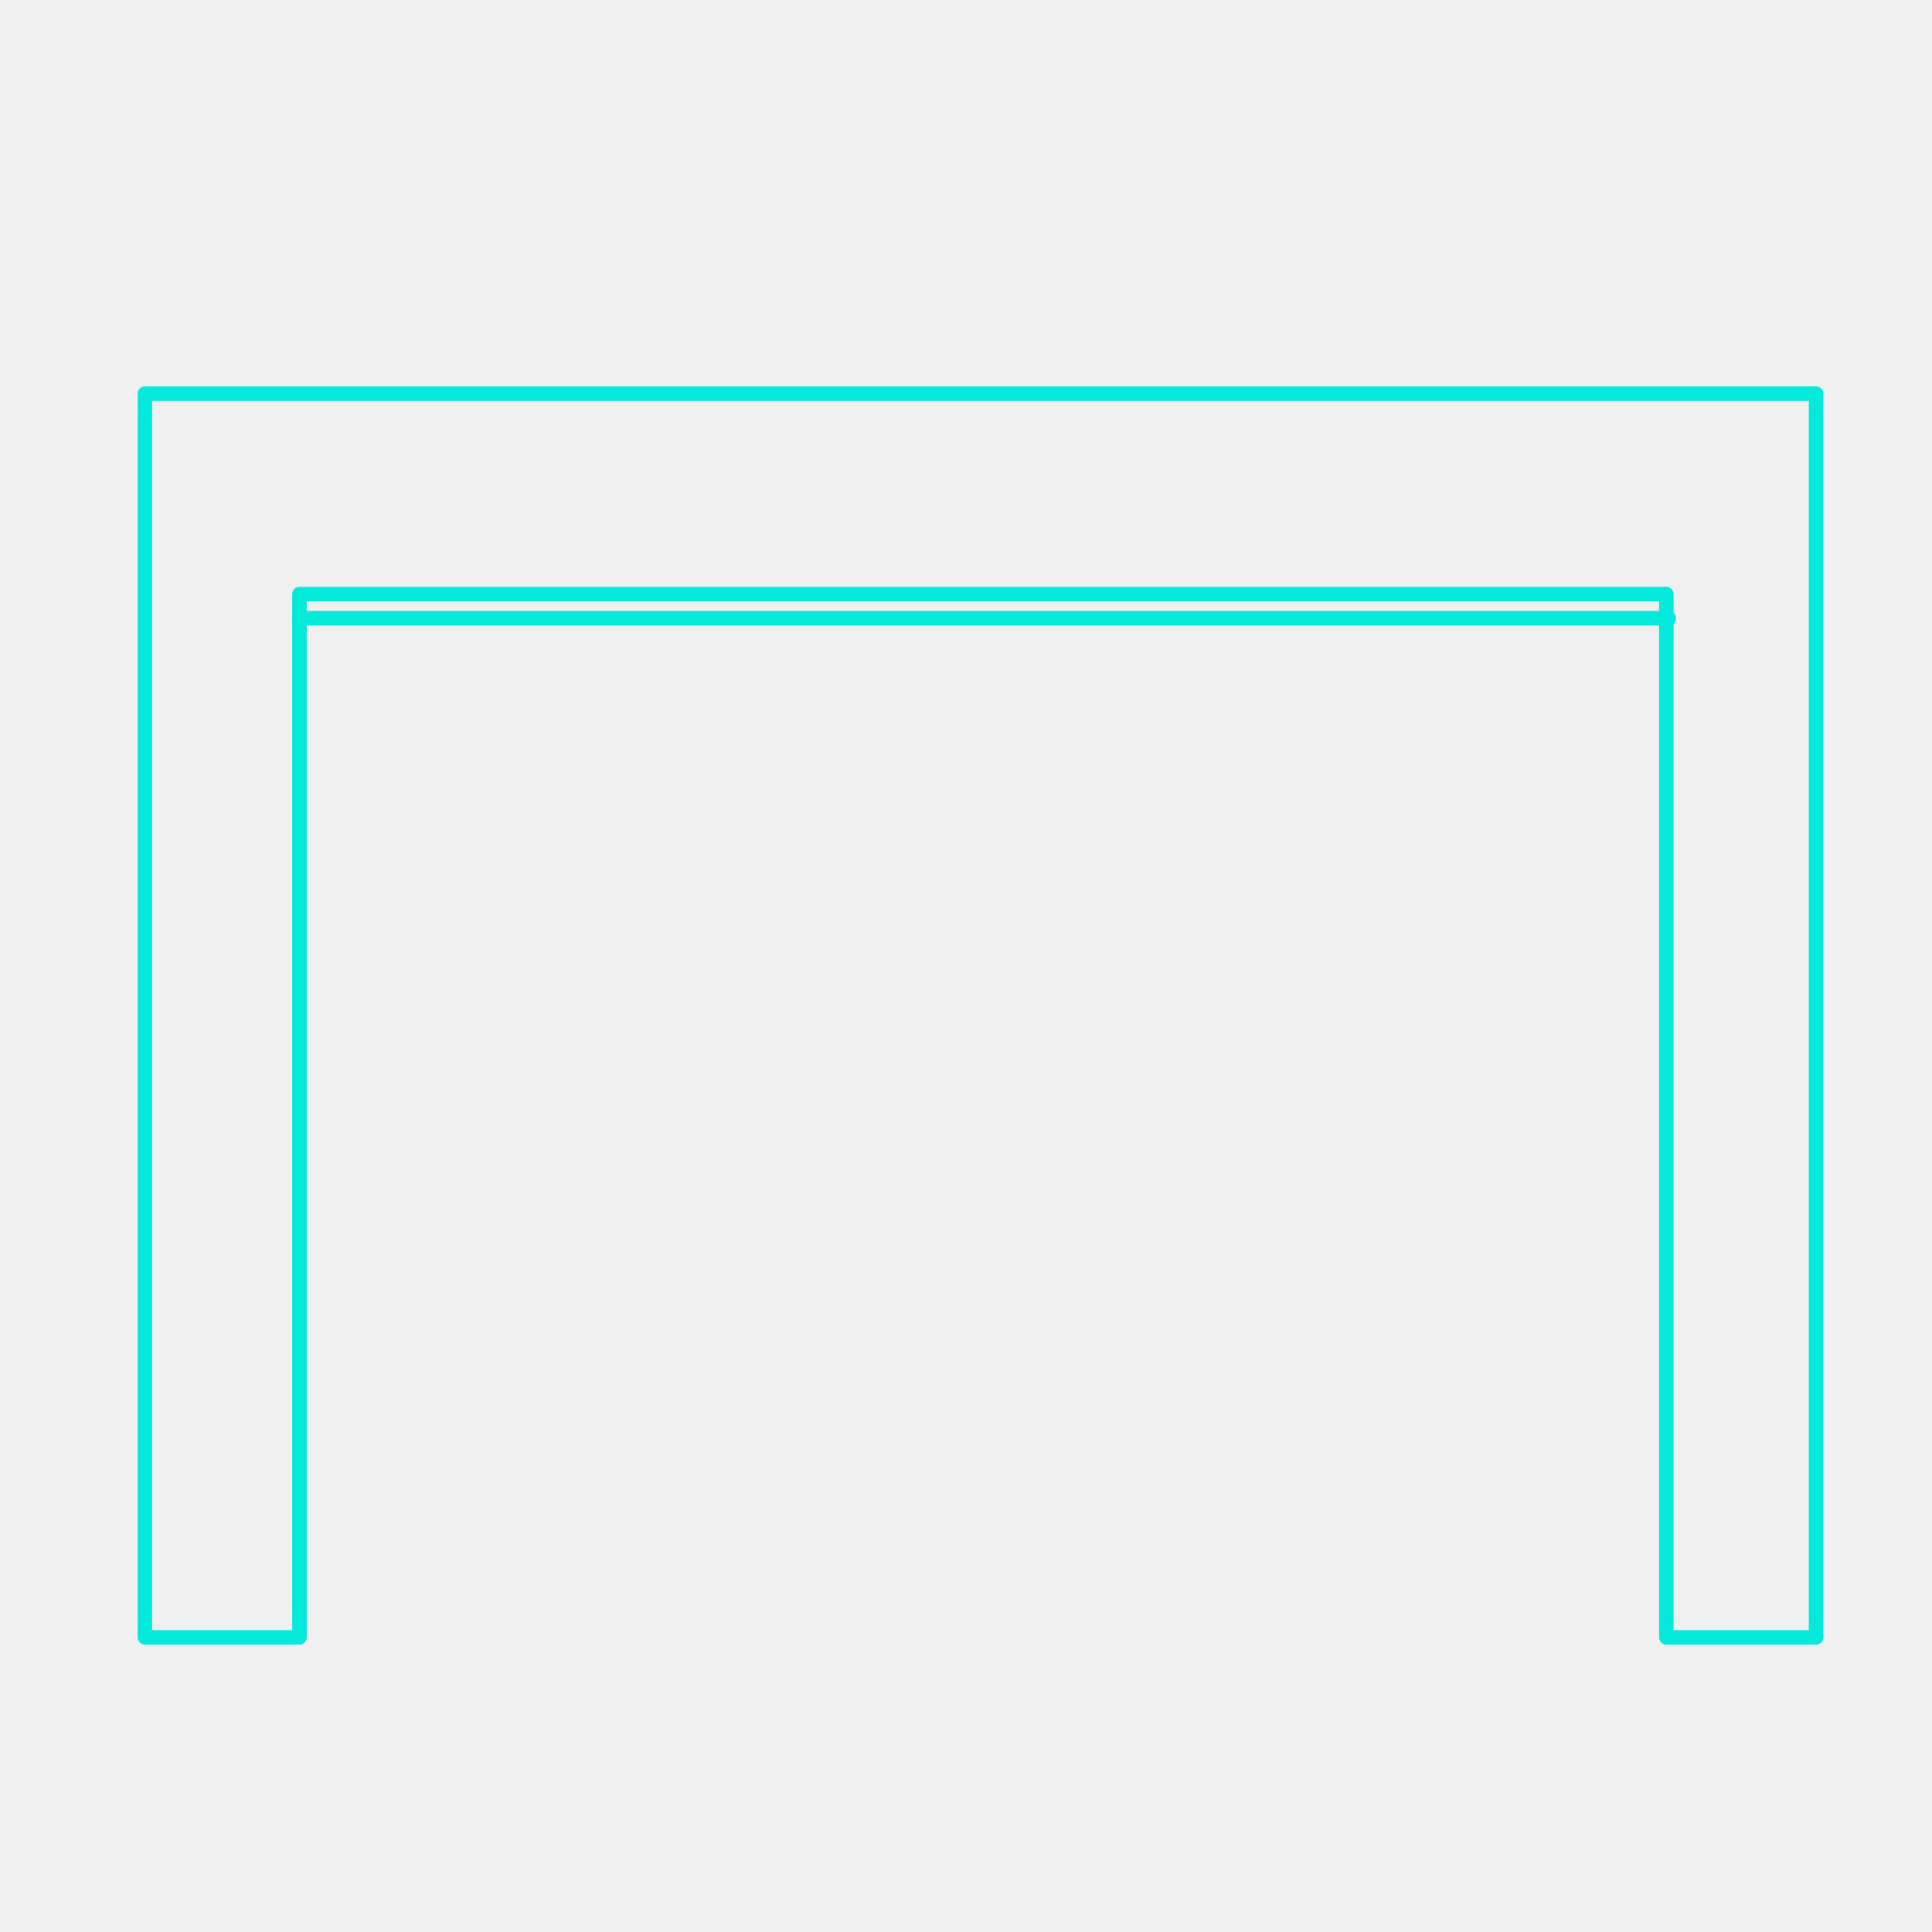
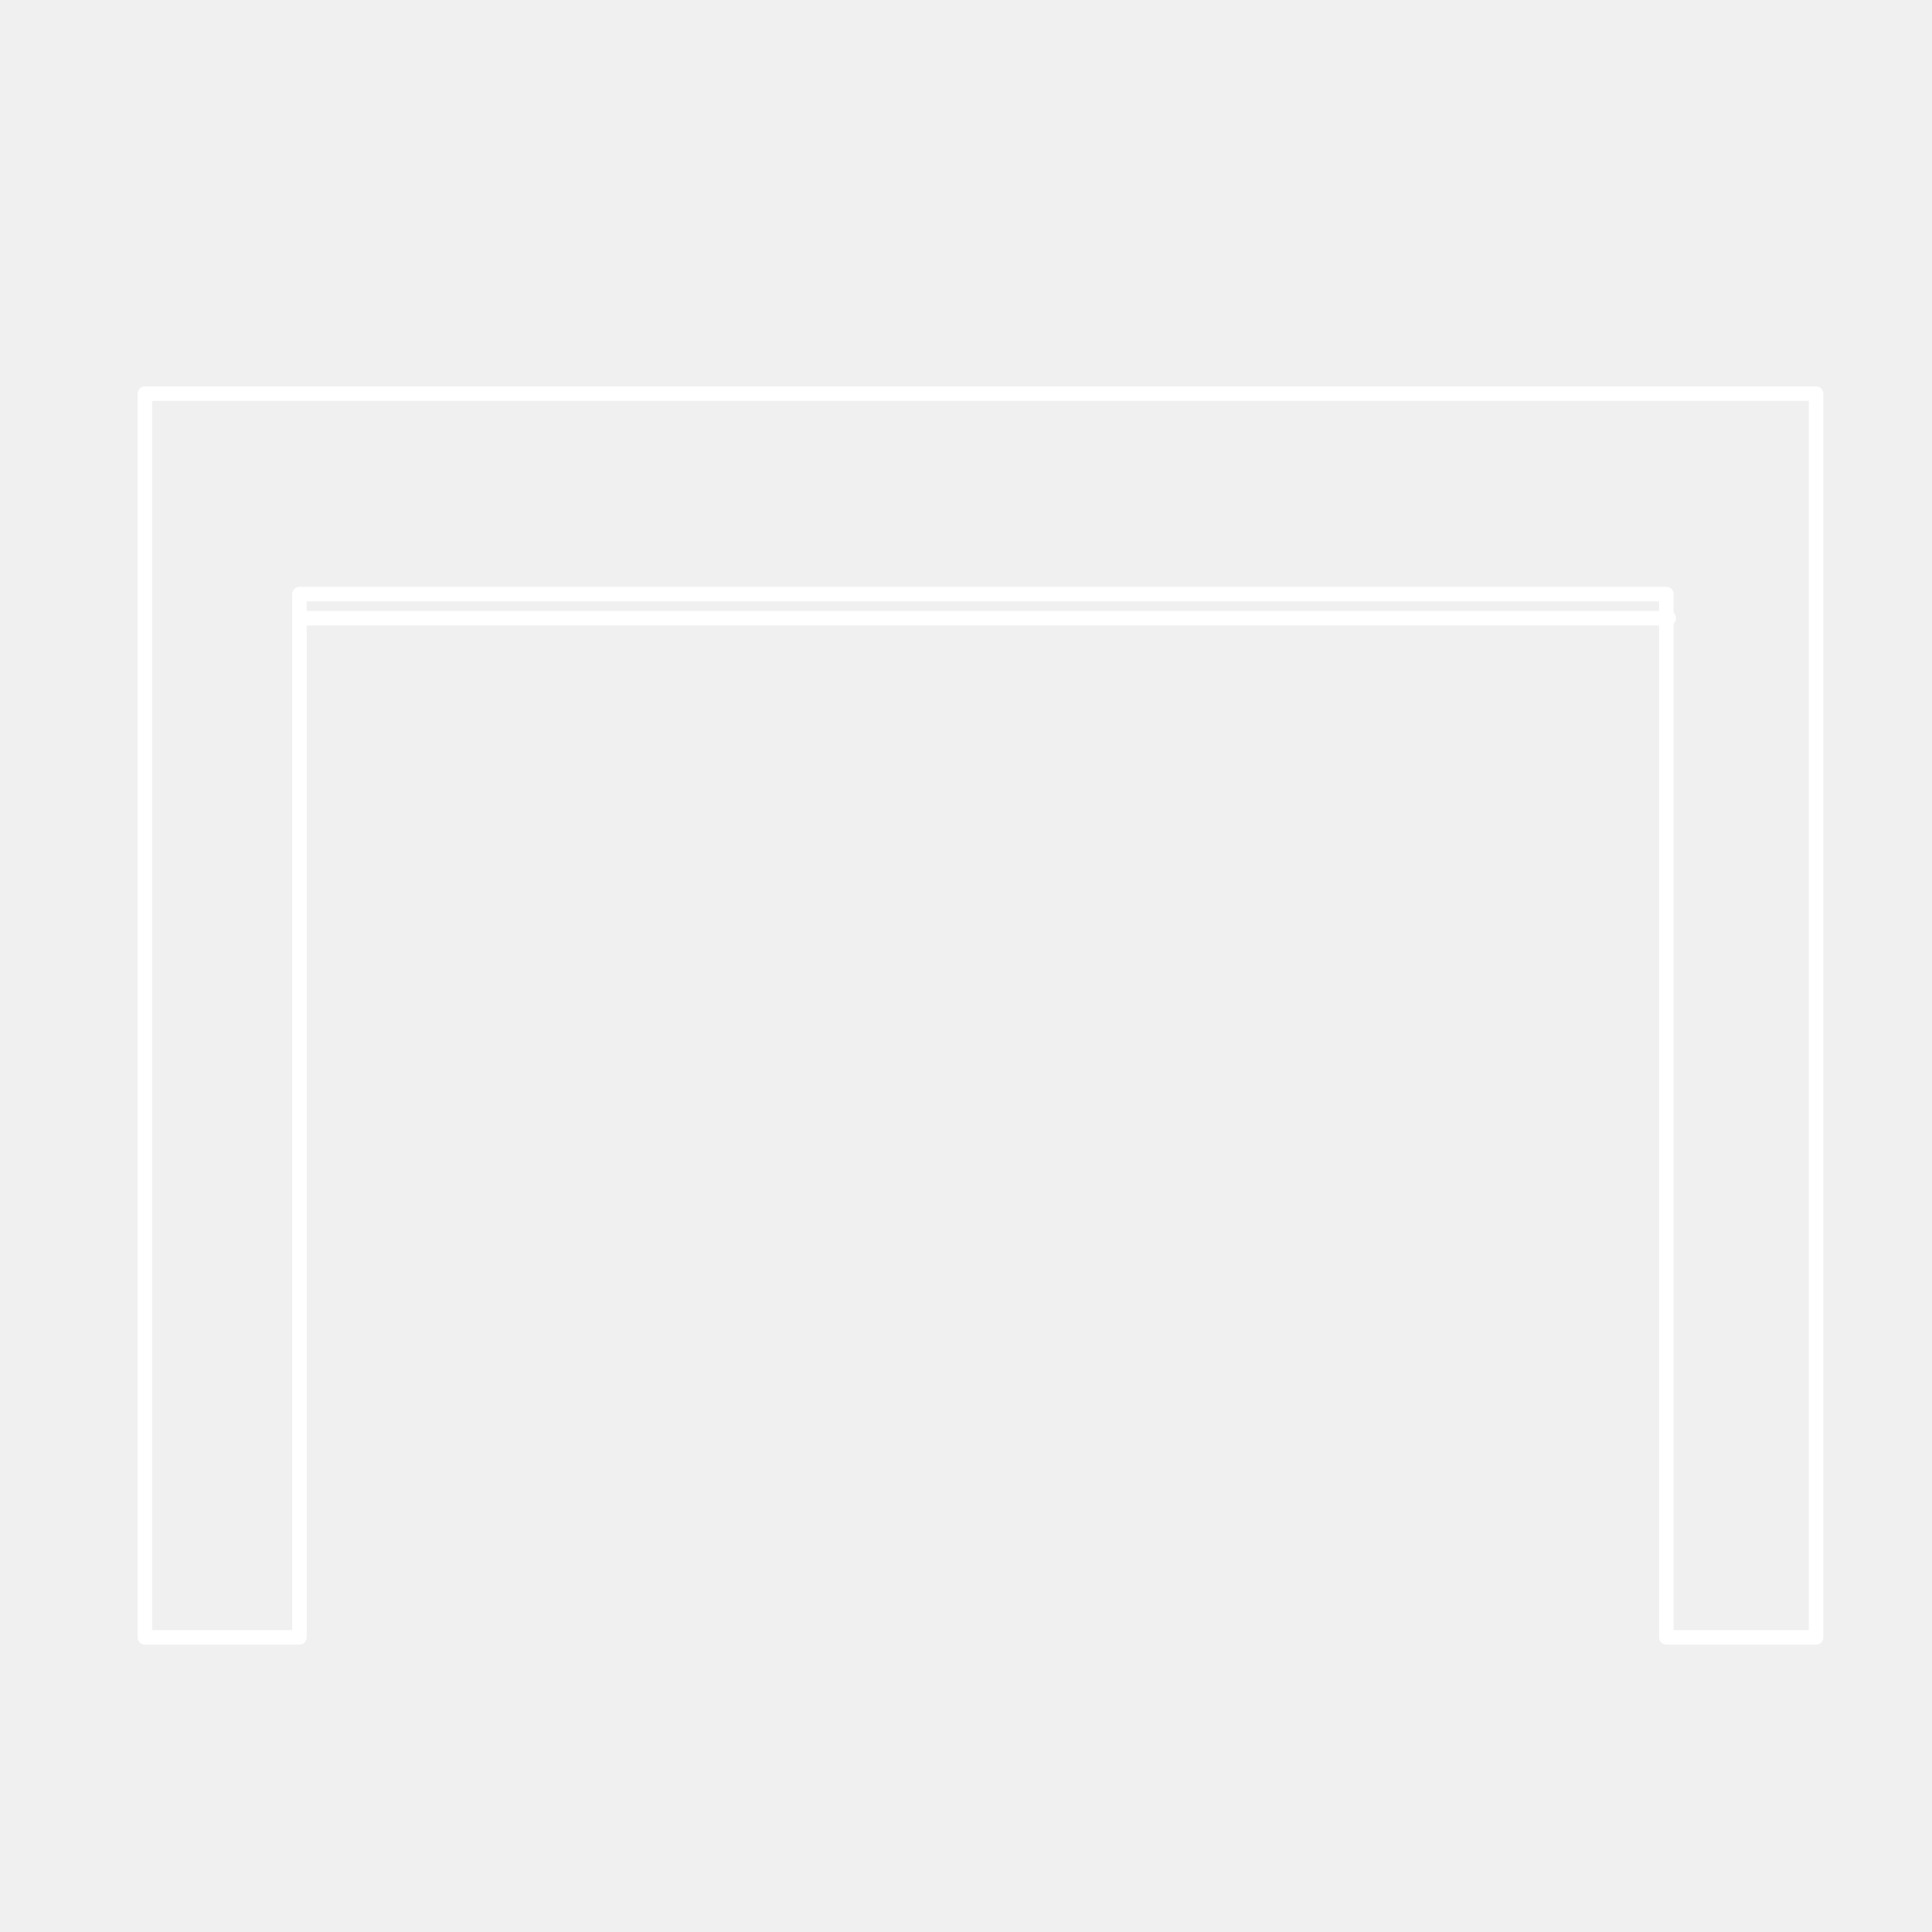
<svg xmlns="http://www.w3.org/2000/svg" version="1.1" width="800px" height="800px" viewBox="0 0 800 800">
  <defs>
    <clipPath id="internal">
      <rect x="124" y="246" width="566" height="432" />
    </clipPath>
  </defs>
-   <g>
-     <polygon fill="none" stroke="#03EADC" stroke-width="6" stroke-linecap="round" stroke-linejoin="round" stroke-miterlimit="10" points="60,163 60,678 124,678 124,246 690,246 690,678 752,678 752,163" />
-     <line fill="none" stroke="#03EADC" stroke-width="6" stroke-linecap="round" stroke-linejoin="round" stroke-miterlimit="10" x1="124" y1="256" x2="691" y2="256" />
+   <g fill="none" stroke="white" stroke-width="6" stroke-linecap="round" stroke-linejoin="round" stroke-miterlimit="10" points="60,163 60,678 124,678 124,246 690,246 690,678 752,678 752,163">
+     <polygon points="60,163 60,678 124,678 124,246 690,246 690,678 752,678 752,163" />
+     <line x1="124" y1="256" x2="691" y2="256" />
  </g>
</svg>
